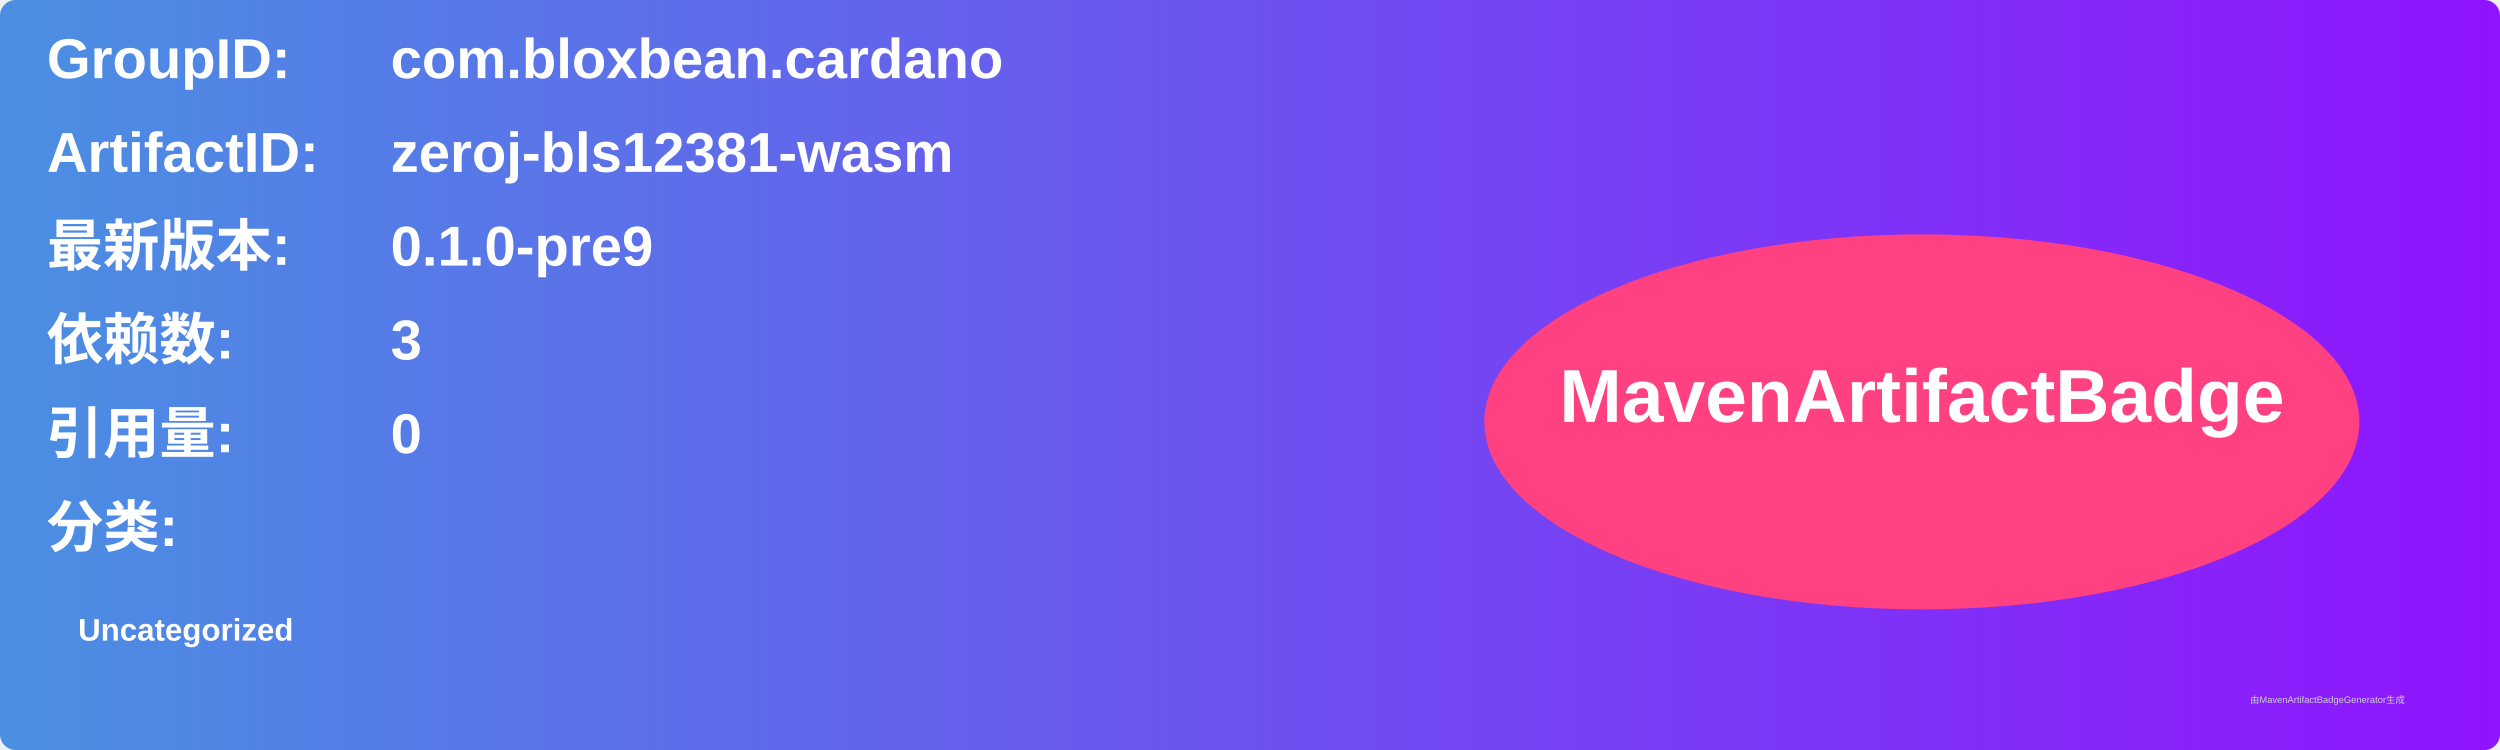
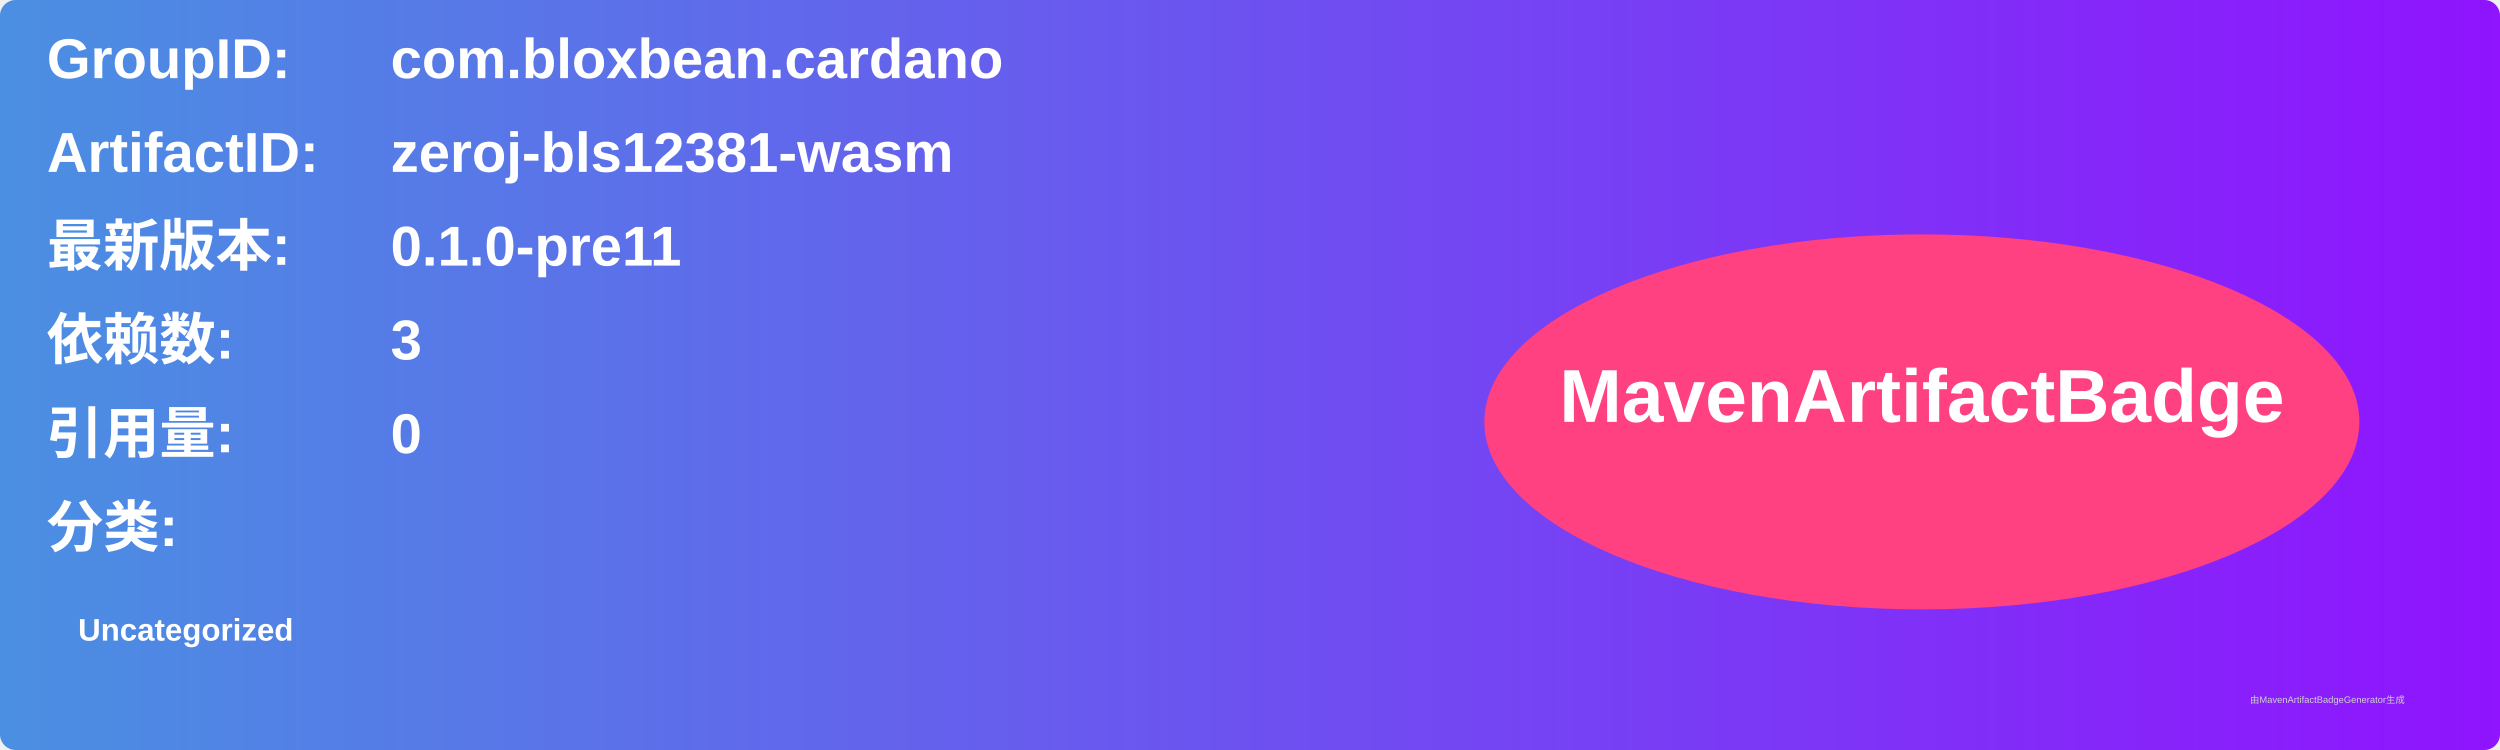
<svg xmlns="http://www.w3.org/2000/svg" width="800" height="240" viewBox="0 0 800 240">
  <linearGradient id="grad" x1="0%" y1="0%" x2="100%" y2="0%">
    <stop offset="0%" stop-color="#4a90e2" />
    <stop offset="100%" stop-color="#9013fe" />
  </linearGradient>
  <rect width="100%" height="100%" rx="5" ry="5" fill="url(#grad)" />
  <g transform="translate(15, 15)">
    <text x="0" y="10" font-family="Arial" font-size="18" fill="white" font-weight="bold" width="260">GroupID:</text>
    <text x="110" y="10" font-family="Arial" font-size="18" fill="white" font-weight="bold" width="460">com.bloxbean.cardano</text>
    <text x="0" y="40" font-family="Arial" font-size="18" fill="white" font-weight="bold" width="260">ArtifactID:</text>
    <text x="110" y="40" font-family="Arial" font-size="18" fill="white" font-weight="bold" width="460">zeroj-bls12381-wasm</text>
    <text x="0" y="70" font-family="Arial" font-size="18" fill="white" font-weight="bold">最新版本:</text>
    <text x="110" y="70" font-family="Arial" font-size="18" fill="white" font-weight="bold">
-       <tspan font-weight="bold">0.1.0-pre9</tspan>
+       <tspan font-weight="bold">0.1.0-pre11</tspan>
    </text>
    <text x="0" y="100" font-family="Arial" font-size="18" fill="white" font-weight="bold">依赖数: </text>
    <text x="110" y="100" font-family="Arial" font-size="18" fill="white">
      <tspan font-weight="bold">3</tspan>
    </text>
    <text x="0" y="130" font-family="Arial" font-size="18" fill="white" font-weight="bold">引用量: </text>
    <text x="110" y="130" font-family="Arial" font-size="18" fill="white">
      <tspan font-weight="bold">0</tspan>
    </text>
    <text x="0" y="160" font-family="Arial" font-size="18" fill="white" font-weight="bold">分类:</text>
    <text x="10" y="190" font-family="Arial" font-size="10" fill="white">
      <tspan font-weight="bold">Uncategorized</tspan>
    </text>
    <ellipse cx="600" cy="120" rx="140" ry="60" fill="#ff4081" />
    <text x="600" y="120" text-anchor="middle" font-family="Arial" font-size="24" fill="white" font-weight="bold">MavenArtifactBadge</text>
  </g>
  <text x="720" y="225" font-family="Arial" font-size="3" fill="#d0d0d0">由MavenArtifactBadgeGenerator生成</text>
</svg>
